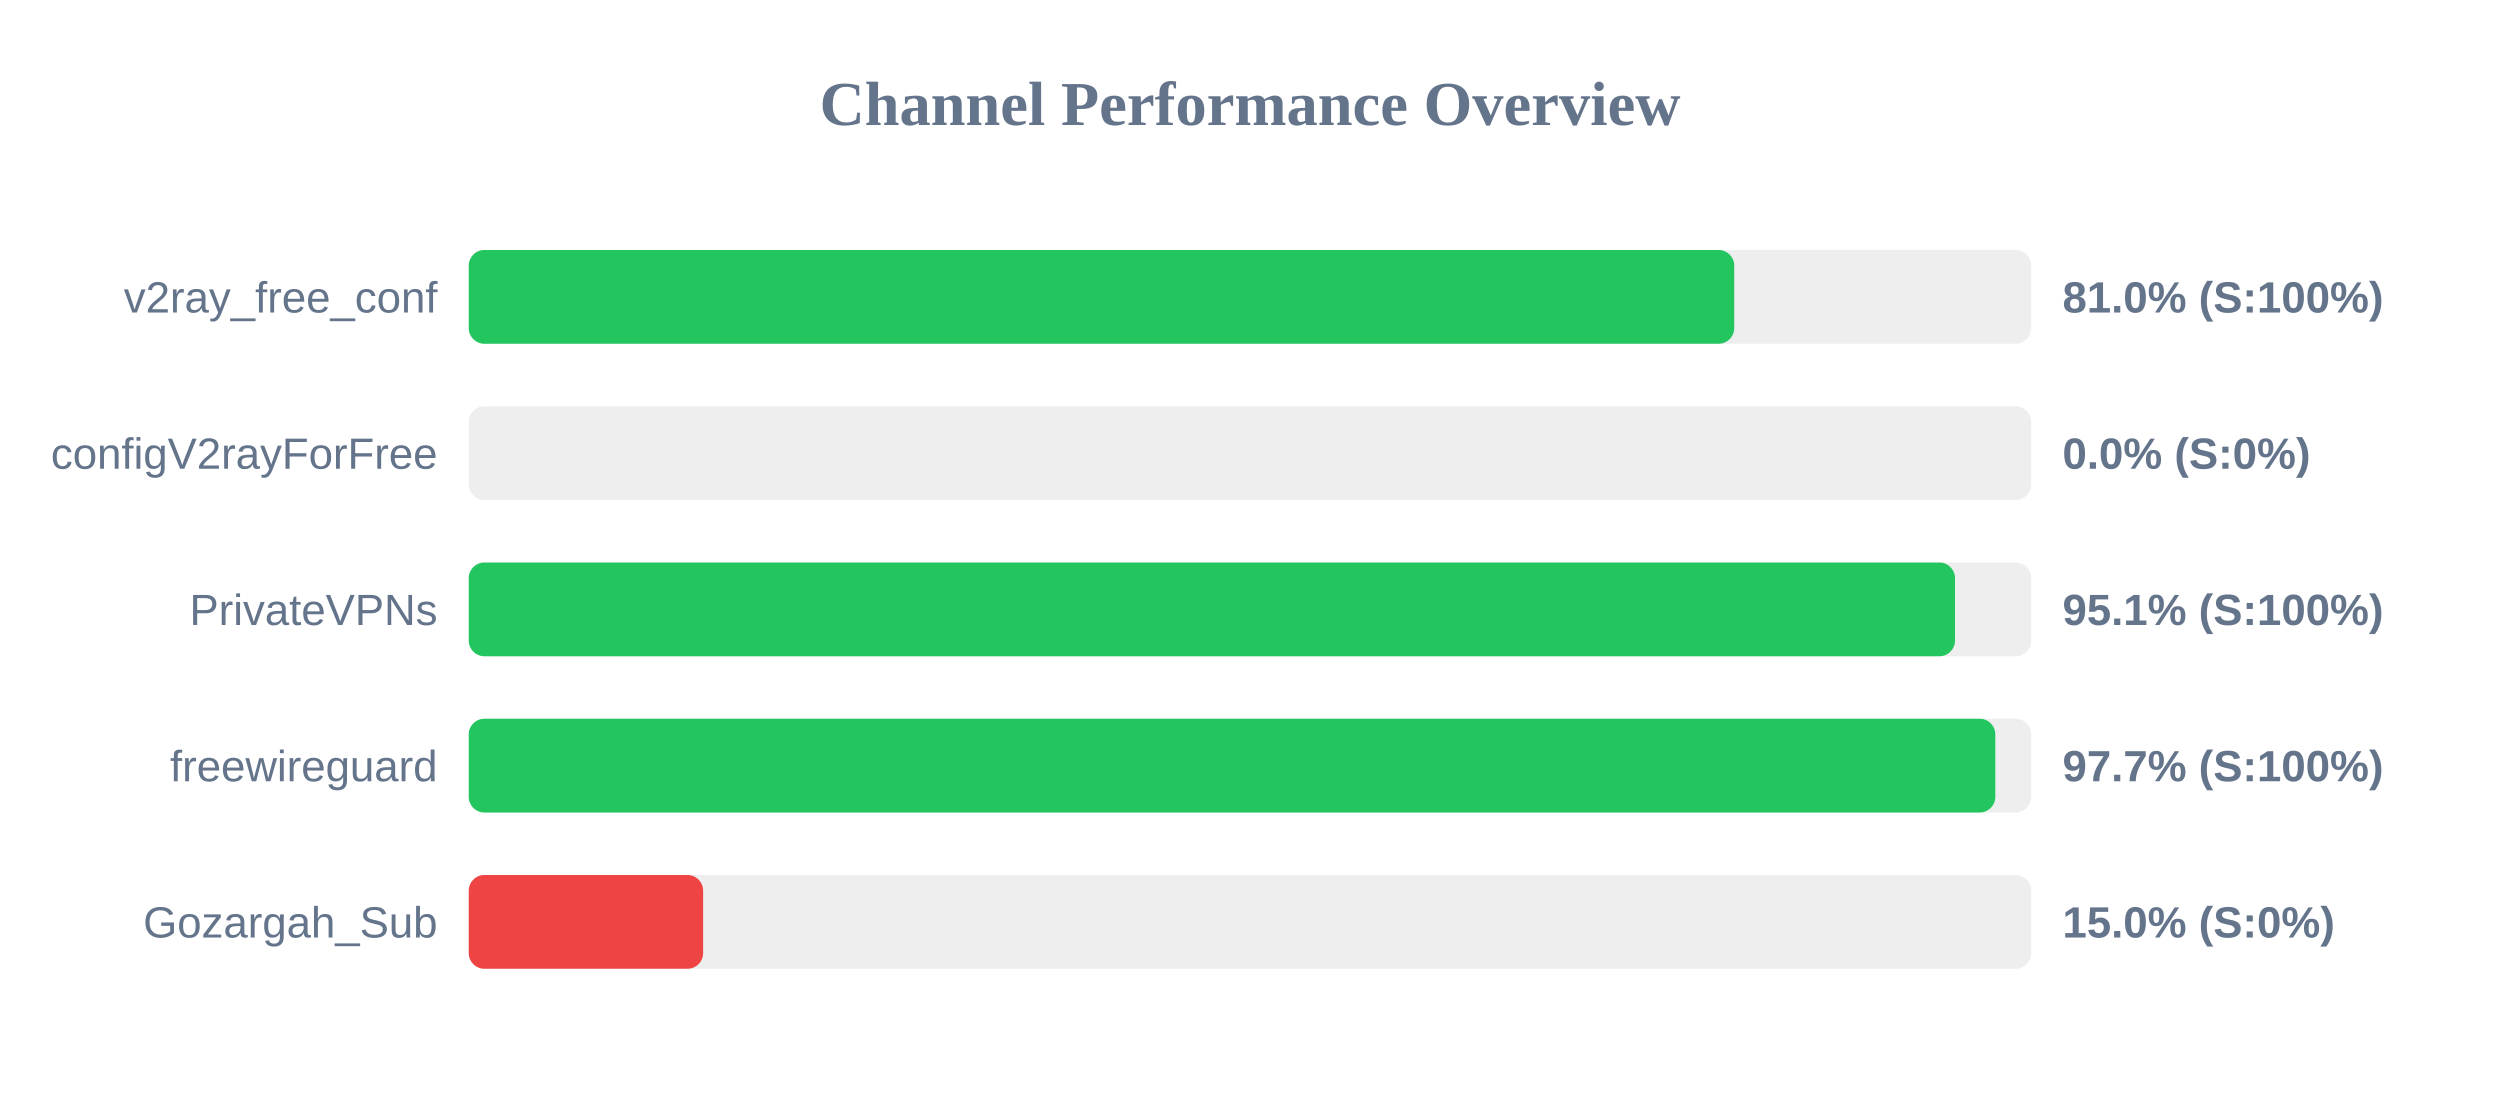
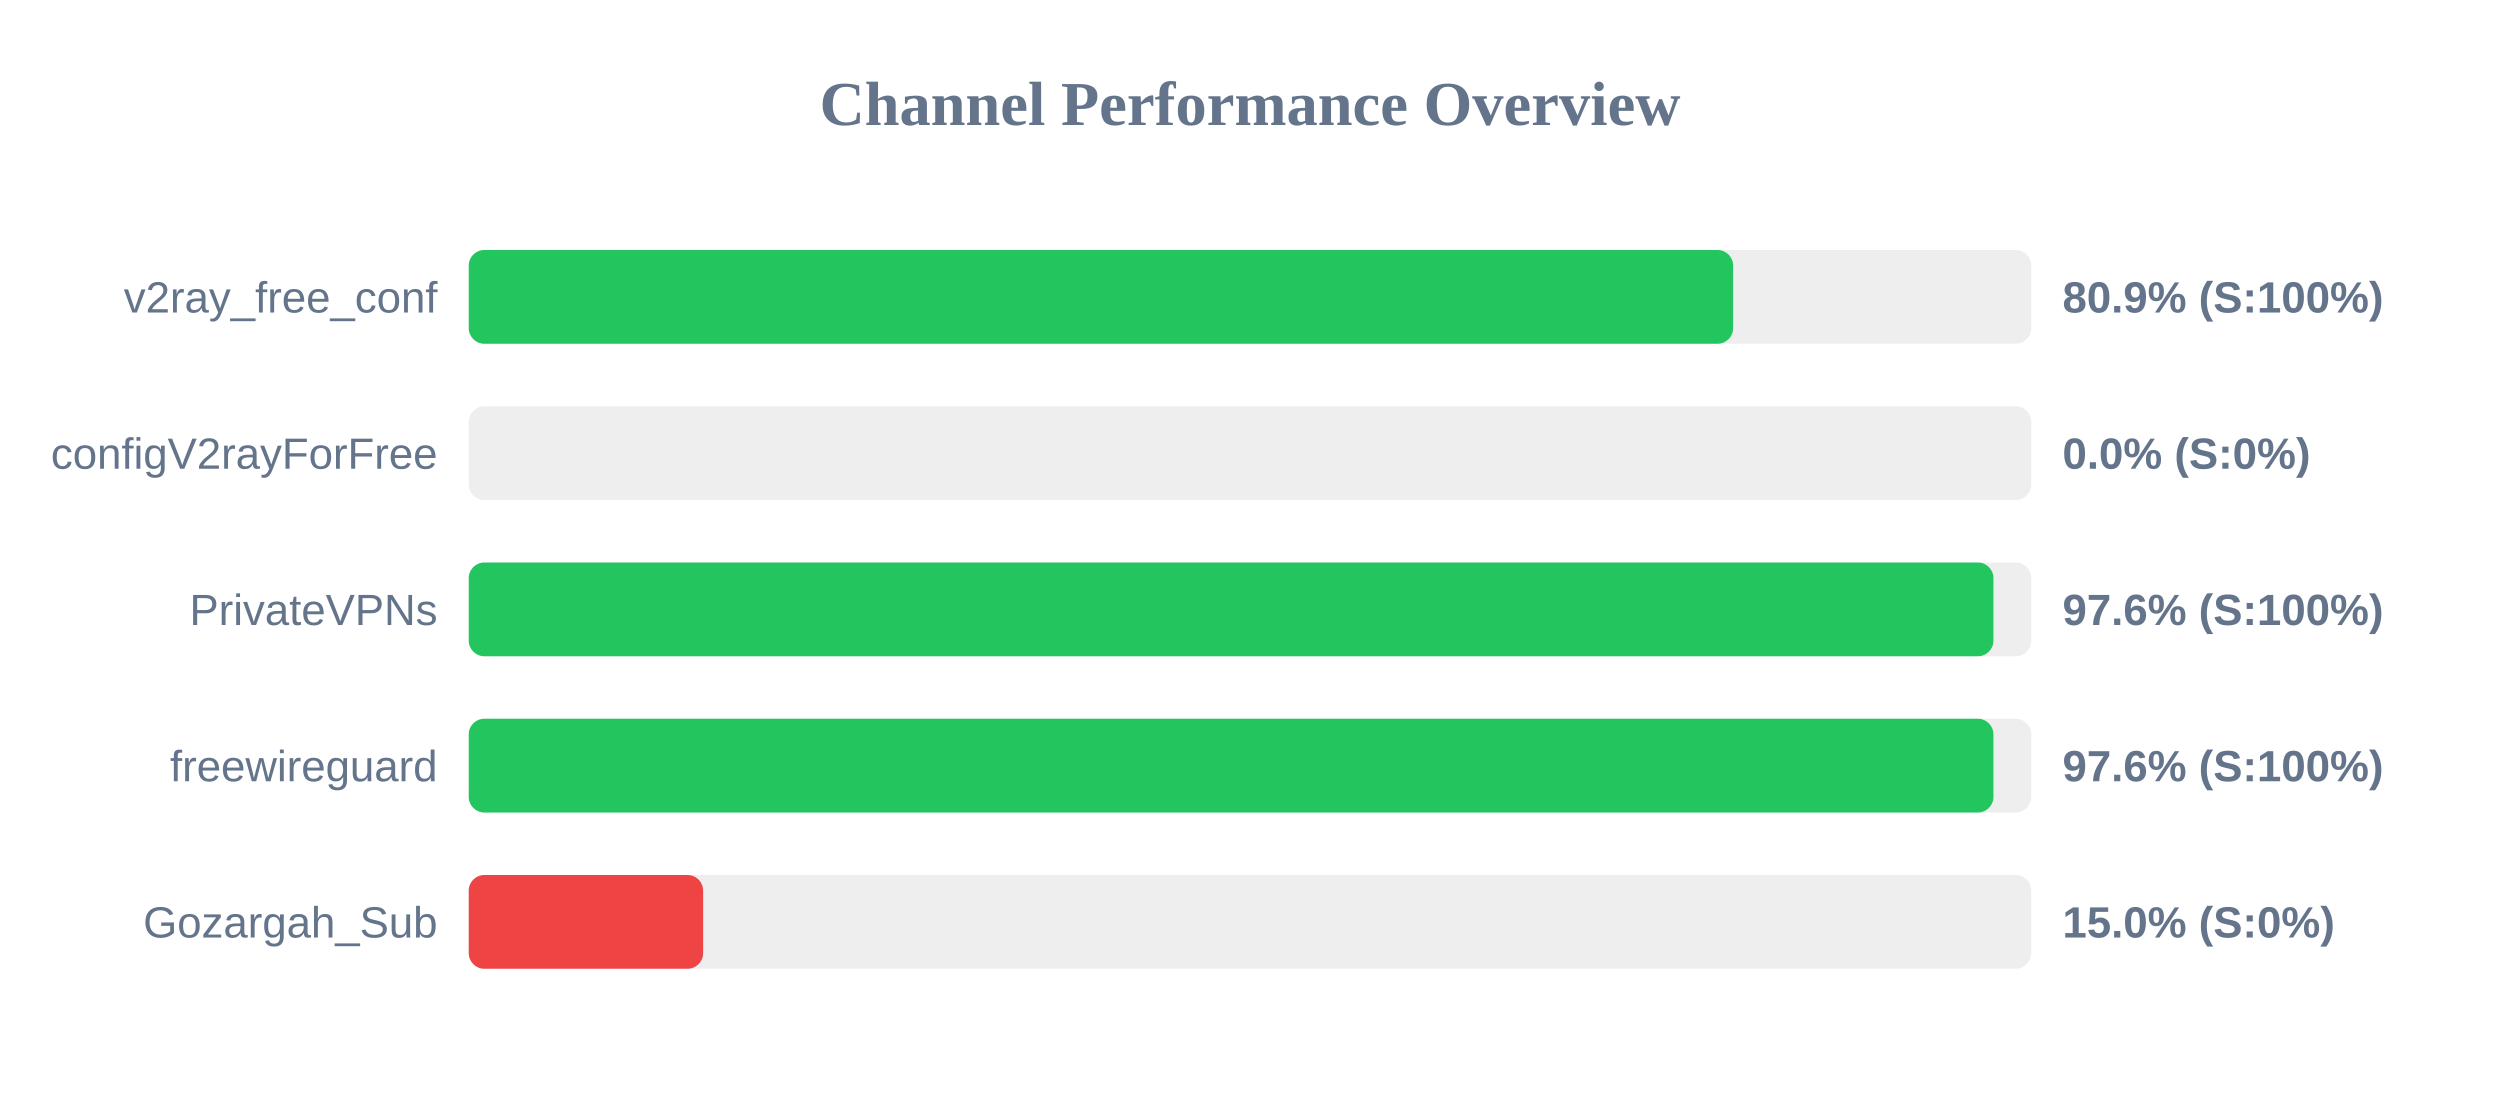
<svg xmlns="http://www.w3.org/2000/svg" width="800" height="350" version="1.1">
  <style>
        .row { font: 14px Arial; fill: #64748b; }
        .score { font: bold 14px Arial; fill: #64748b; }
    </style>
  <text x="400" y="40" text-anchor="middle" font-size="20px" font-weight="bold" fill="#64748b">Channel Performance Overview</text>
  <rect x="150" y="80" width="500" height="30" fill="#eee" rx="5" />
-   <rect x="150" y="80" width="404.95" height="30" fill="#22c55e" rx="5" />
+   <rect x="150" y="80" width="404.6" height="30" fill="#22c55e" rx="5" />
  <text x="140" y="100" text-anchor="end" class="row">v2ray_free_conf</text>
-   <text x="660" y="100" text-anchor="start" class="score">81.0% (S:100%)</text>
+   <text x="660" y="100" text-anchor="start" class="score">80.9% (S:100%)</text>
  <rect x="150" y="130" width="500" height="30" fill="#eee" rx="5" />
  <rect x="150" y="130" width="0.0" height="30" fill="#ef4444" rx="5" />
  <text x="140" y="150" text-anchor="end" class="row">configV2rayForFree</text>
  <text x="660" y="150" text-anchor="start" class="score">0.0% (S:0%)</text>
  <rect x="150" y="180" width="500" height="30" fill="#eee" rx="5" />
-   <rect x="150" y="180" width="475.6" height="30" fill="#22c55e" rx="5" />
+   <rect x="150" y="180" width="487.9" height="30" fill="#22c55e" rx="5" />
  <text x="140" y="200" text-anchor="end" class="row">PrivateVPNs</text>
-   <text x="660" y="200" text-anchor="start" class="score">95.1% (S:100%)</text>
+   <text x="660" y="200" text-anchor="start" class="score">97.6% (S:100%)</text>
  <rect x="150" y="230" width="500" height="30" fill="#eee" rx="5" />
-   <rect x="150" y="230" width="488.5" height="30" fill="#22c55e" rx="5" />
+   <rect x="150" y="230" width="487.9" height="30" fill="#22c55e" rx="5" />
  <text x="140" y="250" text-anchor="end" class="row">freewireguard</text>
-   <text x="660" y="250" text-anchor="start" class="score">97.7% (S:100%)</text>
+   <text x="660" y="250" text-anchor="start" class="score">97.6% (S:100%)</text>
  <rect x="150" y="280" width="500" height="30" fill="#eee" rx="5" />
  <rect x="150" y="280" width="75.0" height="30" fill="#ef4444" rx="5" />
  <text x="140" y="300" text-anchor="end" class="row">Gozargah_Sub</text>
  <text x="660" y="300" text-anchor="start" class="score">15.0% (S:0%)</text>
</svg>
